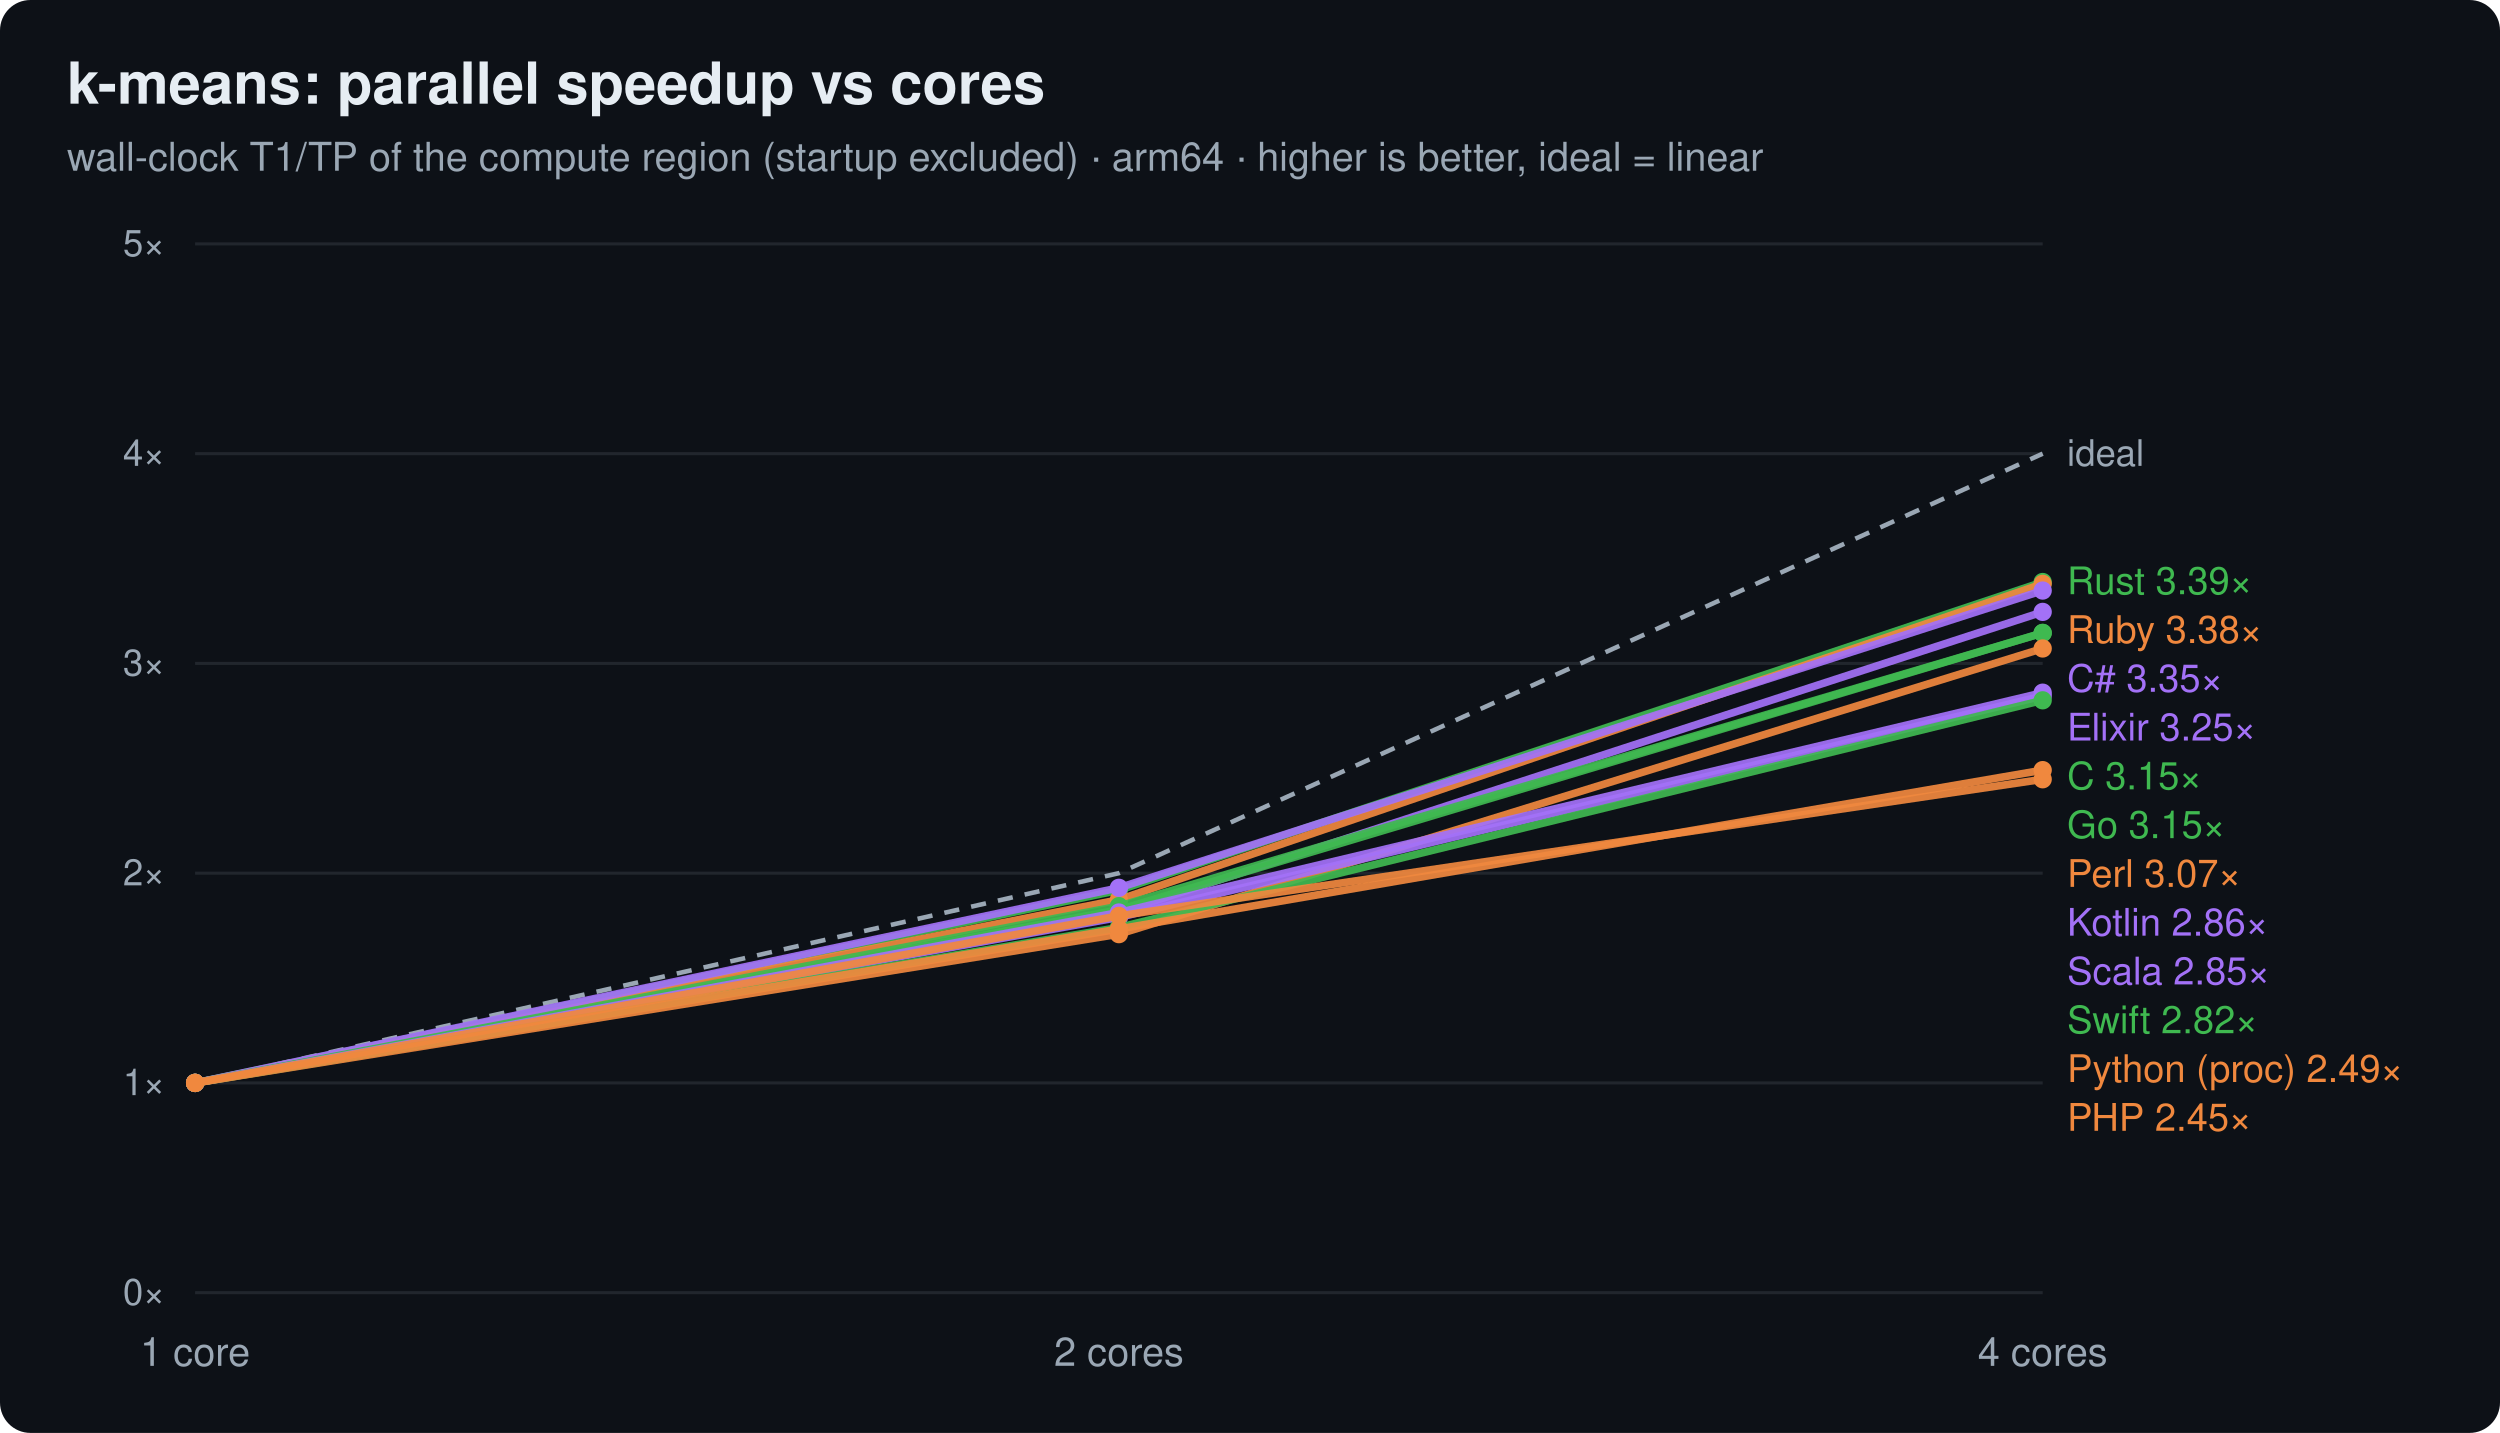
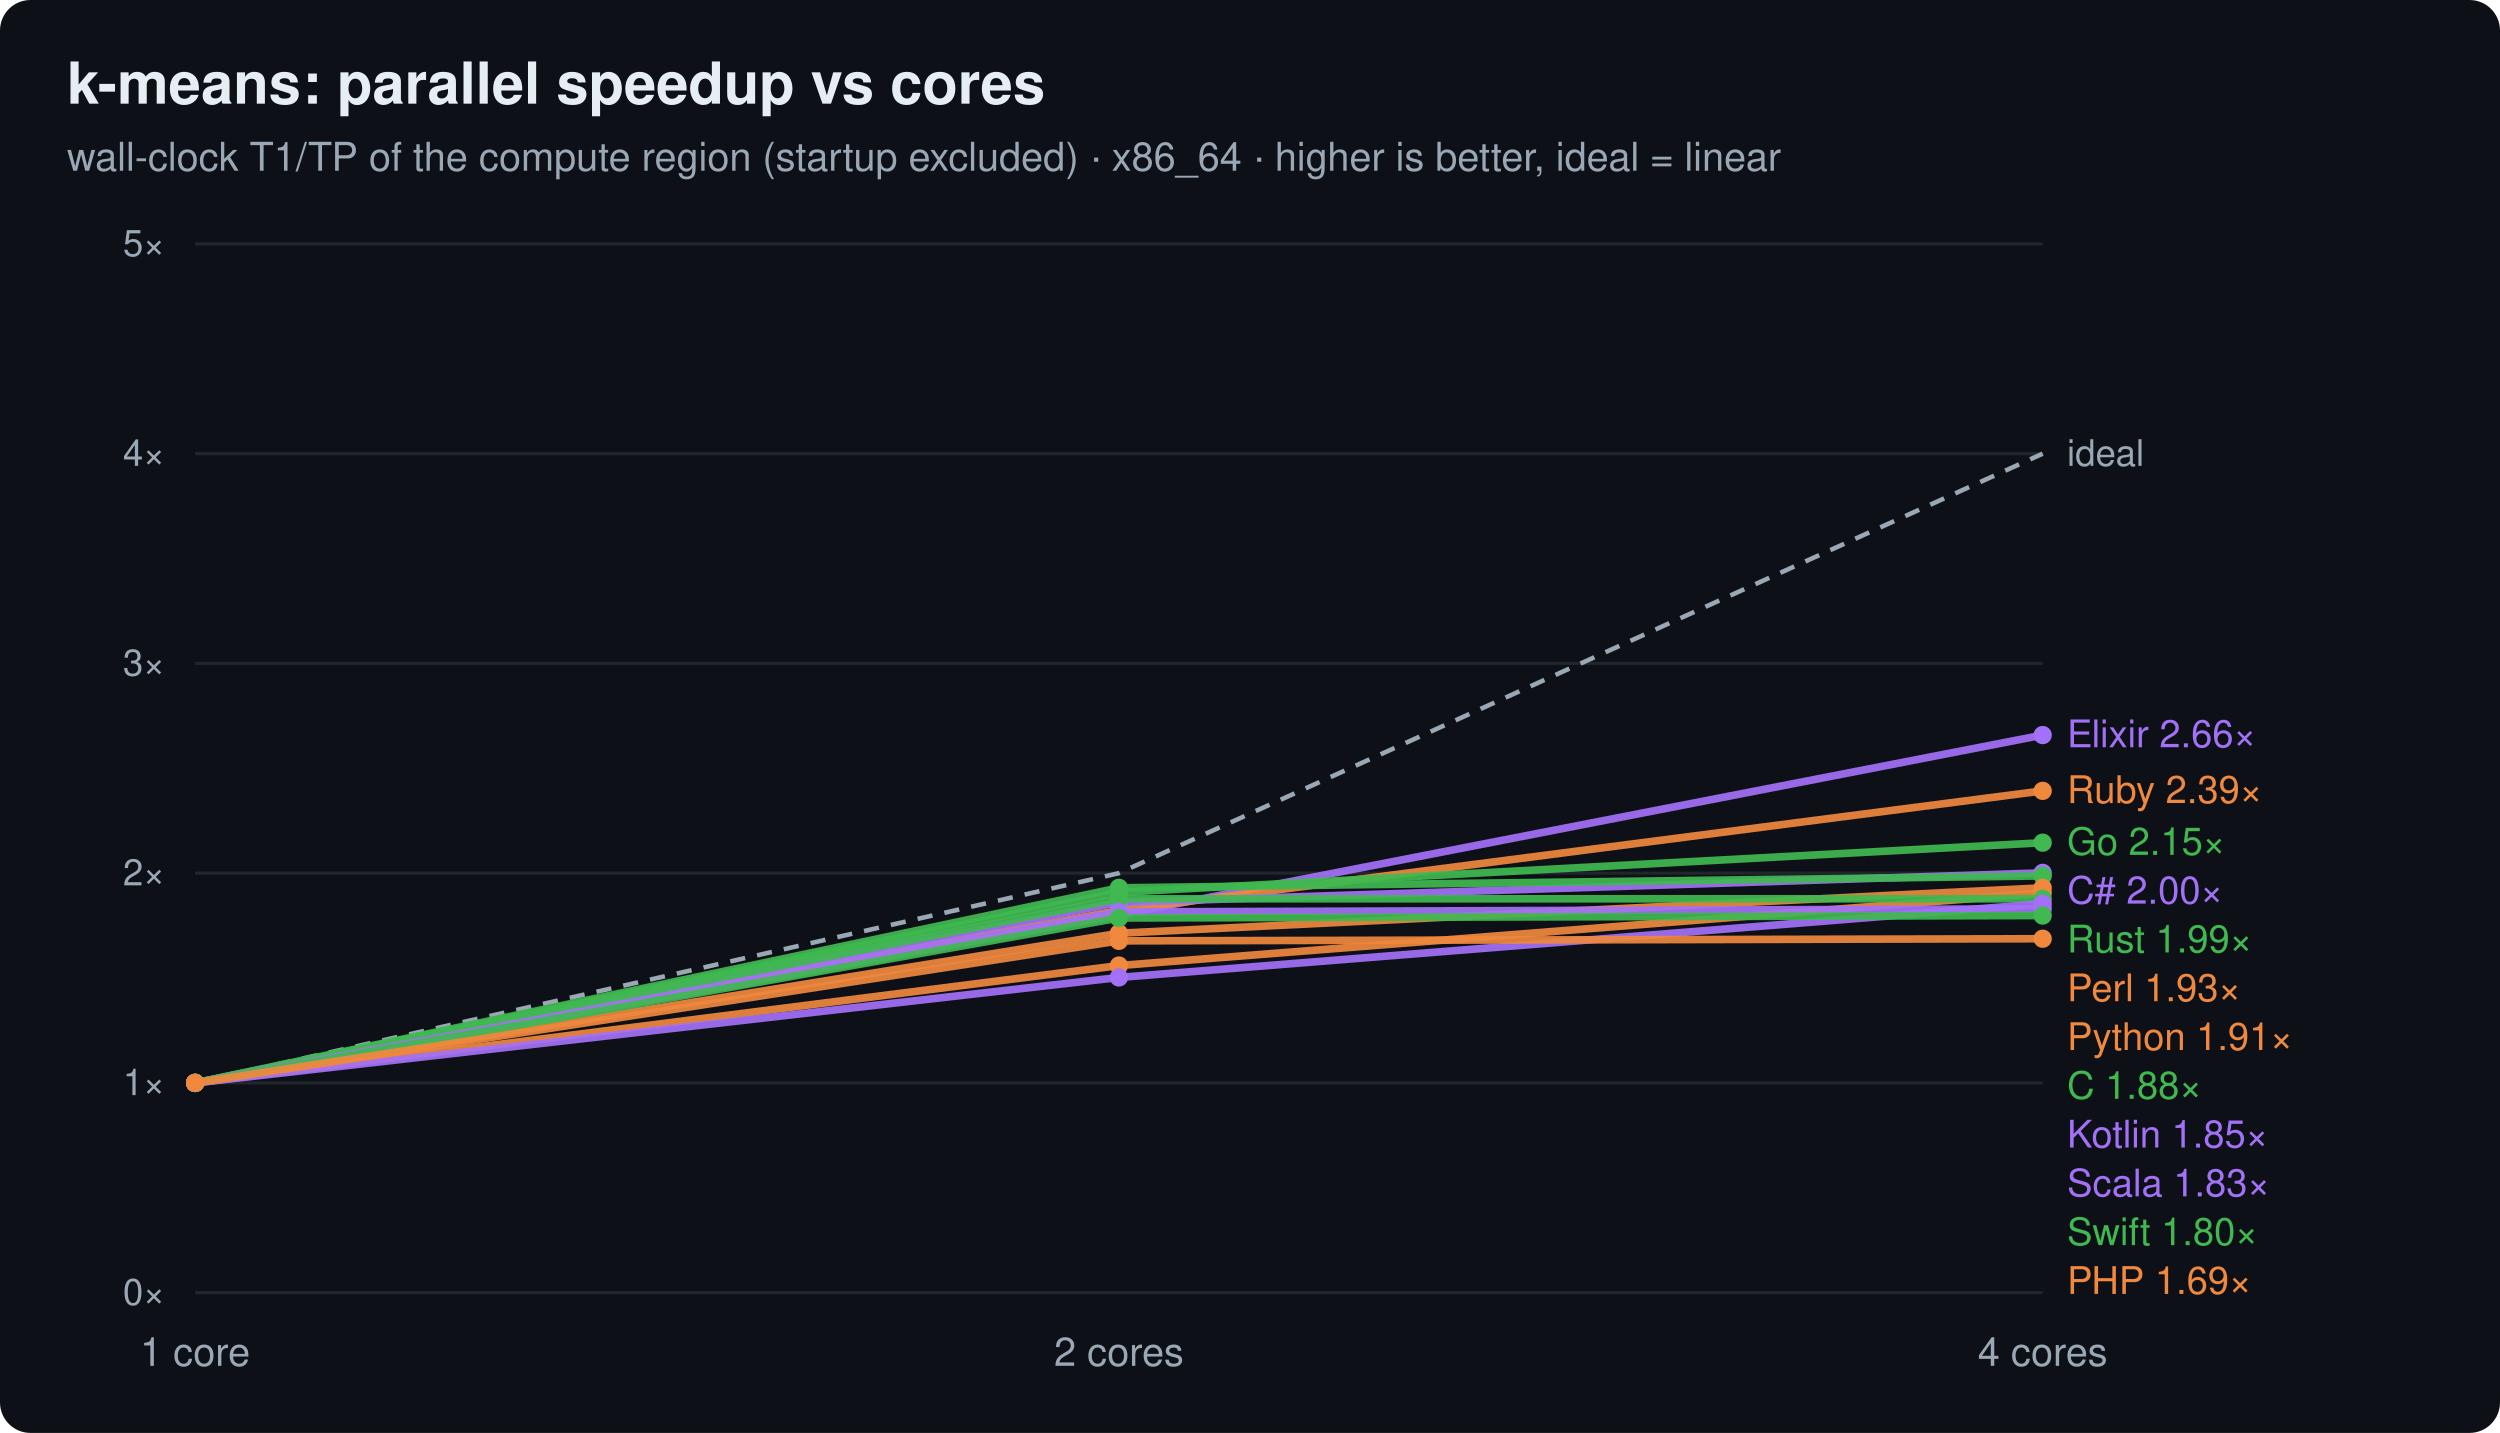
<svg xmlns="http://www.w3.org/2000/svg" width="820" height="470" viewBox="0 0 820 470" font-family="ui-sans-serif,system-ui,Segoe UI,Helvetica,Arial">
  <rect width="820" height="470" rx="10" fill="#0d1117" />
  <text x="22" y="34" font-size="19" font-weight="700" fill="#e6edf3">k-means: parallel speedup vs cores</text>
-   <text x="22" y="56" font-size="13" fill="#9aa7b4">wall-clock T1/TP of the compute region (startup excluded) · arm64 · higher is better, ideal = linear</text>
+   <text x="22" y="56" font-size="13" fill="#9aa7b4">wall-clock T1/TP of the compute region (startup excluded) · x86_64 · higher is better, ideal = linear</text>
  <line x1="64" y1="424.0" x2="670" y2="424.0" stroke="#21262d" stroke-width="1" />
  <text x="54" y="428.0" text-anchor="end" font-size="12" fill="#9aa7b4">0×</text>
  <line x1="64" y1="355.2" x2="670" y2="355.2" stroke="#21262d" stroke-width="1" />
  <text x="54" y="359.2" text-anchor="end" font-size="12" fill="#9aa7b4">1×</text>
  <line x1="64" y1="286.4" x2="670" y2="286.4" stroke="#21262d" stroke-width="1" />
  <text x="54" y="290.4" text-anchor="end" font-size="12" fill="#9aa7b4">2×</text>
  <line x1="64" y1="217.6" x2="670" y2="217.6" stroke="#21262d" stroke-width="1" />
  <text x="54" y="221.6" text-anchor="end" font-size="12" fill="#9aa7b4">3×</text>
  <line x1="64" y1="148.8" x2="670" y2="148.8" stroke="#21262d" stroke-width="1" />
  <text x="54" y="152.8" text-anchor="end" font-size="12" fill="#9aa7b4">4×</text>
  <line x1="64" y1="80.0" x2="670" y2="80.0" stroke="#21262d" stroke-width="1" />
  <text x="54" y="84.0" text-anchor="end" font-size="12" fill="#9aa7b4">5×</text>
  <text x="64.0" y="448.0" text-anchor="middle" font-size="13" fill="#9aa7b4">1 core</text>
  <text x="367.0" y="448.0" text-anchor="middle" font-size="13" fill="#9aa7b4">2 cores</text>
  <text x="670.0" y="448.0" text-anchor="middle" font-size="13" fill="#9aa7b4">4 cores</text>
  <polyline points="64.0,355.2 367.0,286.4 670.0,148.8" fill="none" stroke="#9aa7b4" stroke-width="1.5" stroke-dasharray="5 4" />
  <text x="678.0" y="152.8" font-size="12" fill="#9aa7b4">ideal</text>
-   <polyline points="64.0,355.2 367.0,292.0 670.0,190.9" fill="none" stroke="#3fb950" stroke-width="2.5" opacity="0.92" />
+   <polyline points="64.0,355.2 367.0,300.1 670.0,241.1" fill="none" stroke="#a371f7" stroke-width="2.5" opacity="0.92" />
+   <circle cx="64.0" cy="355.2" r="3" fill="#a371f7" />
+   <circle cx="367.0" cy="300.1" r="3" fill="#a371f7" />
+   <circle cx="670.0" cy="241.1" r="3" fill="#a371f7" />
+   <text x="678" y="245.1" font-size="12.5" fill="#a371f7">Elixir 2.66×</text>
+   <polyline points="64.0,355.2 367.0,298.6 670.0,259.4" fill="none" stroke="#f0883e" stroke-width="2.5" opacity="0.92" />
+   <circle cx="64.0" cy="355.2" r="3" fill="#f0883e" />
+   <circle cx="367.0" cy="298.6" r="3" fill="#f0883e" />
+   <circle cx="670.0" cy="259.4" r="3" fill="#f0883e" />
+   <text x="678" y="263.4" font-size="12.5" fill="#f0883e">Ruby 2.39×</text>
+   <polyline points="64.0,355.2 367.0,292.7 670.0,276.4" fill="none" stroke="#3fb950" stroke-width="2.5" opacity="0.92" />
  <circle cx="64.0" cy="355.2" r="3" fill="#3fb950" />
-   <circle cx="367.0" cy="292.0" r="3" fill="#3fb950" />
-   <circle cx="670.0" cy="190.9" r="3" fill="#3fb950" />
-   <text x="678" y="194.9" font-size="12.5" fill="#3fb950">Rust 3.39×</text>
-   <polyline points="64.0,355.2 367.0,295.1 670.0,191.5" fill="none" stroke="#f0883e" stroke-width="2.5" opacity="0.92" />
+   <circle cx="367.0" cy="292.7" r="3" fill="#3fb950" />
+   <circle cx="670.0" cy="276.4" r="3" fill="#3fb950" />
+   <text x="678" y="280.4" font-size="12.5" fill="#3fb950">Go 2.15×</text>
+   <polyline points="64.0,355.2 367.0,296.0 670.0,286.3" fill="none" stroke="#a371f7" stroke-width="2.5" opacity="0.92" />
+   <circle cx="64.0" cy="355.2" r="3" fill="#a371f7" />
+   <circle cx="367.0" cy="296.0" r="3" fill="#a371f7" />
+   <circle cx="670.0" cy="286.3" r="3" fill="#a371f7" />
+   <text x="678" y="296.4" font-size="12.5" fill="#a371f7">C# 2.00×</text>
+   <polyline points="64.0,355.2 367.0,291.2 670.0,287.3" fill="none" stroke="#3fb950" stroke-width="2.5" opacity="0.92" />
+   <circle cx="64.0" cy="355.2" r="3" fill="#3fb950" />
+   <circle cx="367.0" cy="291.2" r="3" fill="#3fb950" />
+   <circle cx="670.0" cy="287.3" r="3" fill="#3fb950" />
+   <text x="678" y="312.4" font-size="12.5" fill="#3fb950">Rust 1.99×</text>
+   <polyline points="64.0,355.2 367.0,306.1 670.0,291.2" fill="none" stroke="#f0883e" stroke-width="2.5" opacity="0.92" />
  <circle cx="64.0" cy="355.2" r="3" fill="#f0883e" />
-   <circle cx="367.0" cy="295.1" r="3" fill="#f0883e" />
-   <circle cx="670.0" cy="191.5" r="3" fill="#f0883e" />
-   <text x="678" y="210.9" font-size="12.5" fill="#f0883e">Ruby 3.38×</text>
-   <polyline points="64.0,355.2 367.0,291.2 670.0,193.7" fill="none" stroke="#a371f7" stroke-width="2.5" opacity="0.92" />
+   <circle cx="367.0" cy="306.1" r="3" fill="#f0883e" />
+   <circle cx="670.0" cy="291.2" r="3" fill="#f0883e" />
+   <text x="678" y="328.4" font-size="12.5" fill="#f0883e">Perl 1.93×</text>
+   <polyline points="64.0,355.2 367.0,316.7 670.0,292.9" fill="none" stroke="#f0883e" stroke-width="2.5" opacity="0.92" />
+   <circle cx="64.0" cy="355.2" r="3" fill="#f0883e" />
+   <circle cx="367.0" cy="316.7" r="3" fill="#f0883e" />
+   <circle cx="670.0" cy="292.9" r="3" fill="#f0883e" />
+   <text x="678" y="344.4" font-size="12.5" fill="#f0883e">Python 1.91×</text>
+   <polyline points="64.0,355.2 367.0,294.8 670.0,294.8" fill="none" stroke="#3fb950" stroke-width="2.5" opacity="0.92" />
+   <circle cx="64.0" cy="355.2" r="3" fill="#3fb950" />
+   <circle cx="367.0" cy="294.8" r="3" fill="#3fb950" />
+   <circle cx="670.0" cy="294.8" r="3" fill="#3fb950" />
+   <text x="678" y="360.4" font-size="12.5" fill="#3fb950">C 1.88×</text>
+   <polyline points="64.0,355.2 367.0,320.6 670.0,296.4" fill="none" stroke="#a371f7" stroke-width="2.5" opacity="0.92" />
  <circle cx="64.0" cy="355.2" r="3" fill="#a371f7" />
-   <circle cx="367.0" cy="291.2" r="3" fill="#a371f7" />
-   <circle cx="670.0" cy="193.7" r="3" fill="#a371f7" />
-   <text x="678" y="226.9" font-size="12.5" fill="#a371f7">C# 3.35×</text>
-   <polyline points="64.0,355.2 367.0,299.3 670.0,200.7" fill="none" stroke="#a371f7" stroke-width="2.5" opacity="0.92" />
+   <circle cx="367.0" cy="320.6" r="3" fill="#a371f7" />
+   <circle cx="670.0" cy="296.4" r="3" fill="#a371f7" />
+   <text x="678" y="376.4" font-size="12.5" fill="#a371f7">Kotlin 1.85×</text>
+   <polyline points="64.0,355.2 367.0,299.1 670.0,298.1" fill="none" stroke="#a371f7" stroke-width="2.5" opacity="0.92" />
  <circle cx="64.0" cy="355.2" r="3" fill="#a371f7" />
-   <circle cx="367.0" cy="299.3" r="3" fill="#a371f7" />
-   <circle cx="670.0" cy="200.7" r="3" fill="#a371f7" />
-   <text x="678" y="242.9" font-size="12.5" fill="#a371f7">Elixir 3.25×</text>
-   <polyline points="64.0,355.2 367.0,297.2 670.0,207.6" fill="none" stroke="#3fb950" stroke-width="2.5" opacity="0.92" />
+   <circle cx="367.0" cy="299.1" r="3" fill="#a371f7" />
+   <circle cx="670.0" cy="298.1" r="3" fill="#a371f7" />
+   <text x="678" y="392.4" font-size="12.5" fill="#a371f7">Scala 1.83×</text>
+   <polyline points="64.0,355.2 367.0,301.1 670.0,300.3" fill="none" stroke="#3fb950" stroke-width="2.5" opacity="0.92" />
  <circle cx="64.0" cy="355.2" r="3" fill="#3fb950" />
-   <circle cx="367.0" cy="297.2" r="3" fill="#3fb950" />
-   <circle cx="670.0" cy="207.6" r="3" fill="#3fb950" />
-   <text x="678" y="258.9" font-size="12.5" fill="#3fb950">C 3.15×</text>
-   <polyline points="64.0,355.2 367.0,298.4 670.0,207.6" fill="none" stroke="#3fb950" stroke-width="2.5" opacity="0.92" />
-   <circle cx="64.0" cy="355.2" r="3" fill="#3fb950" />
-   <circle cx="367.0" cy="298.4" r="3" fill="#3fb950" />
-   <circle cx="670.0" cy="207.6" r="3" fill="#3fb950" />
-   <text x="678" y="274.9" font-size="12.5" fill="#3fb950">Go 3.15×</text>
-   <polyline points="64.0,355.2 367.0,306.4 670.0,212.7" fill="none" stroke="#f0883e" stroke-width="2.5" opacity="0.92" />
+   <circle cx="367.0" cy="301.1" r="3" fill="#3fb950" />
+   <circle cx="670.0" cy="300.3" r="3" fill="#3fb950" />
+   <text x="678" y="408.4" font-size="12.5" fill="#3fb950">Swift 1.80×</text>
+   <polyline points="64.0,355.2 367.0,308.6 670.0,307.9" fill="none" stroke="#f0883e" stroke-width="2.5" opacity="0.92" />
  <circle cx="64.0" cy="355.2" r="3" fill="#f0883e" />
-   <circle cx="367.0" cy="306.4" r="3" fill="#f0883e" />
-   <circle cx="670.0" cy="212.7" r="3" fill="#f0883e" />
-   <text x="678" y="290.9" font-size="12.5" fill="#f0883e">Perl 3.07×</text>
-   <polyline points="64.0,355.2 367.0,299.3 670.0,227.2" fill="none" stroke="#a371f7" stroke-width="2.5" opacity="0.92" />
-   <circle cx="64.0" cy="355.2" r="3" fill="#a371f7" />
-   <circle cx="367.0" cy="299.3" r="3" fill="#a371f7" />
-   <circle cx="670.0" cy="227.2" r="3" fill="#a371f7" />
-   <text x="678" y="306.9" font-size="12.5" fill="#a371f7">Kotlin 2.86×</text>
-   <polyline points="64.0,355.2 367.0,300.9 670.0,228.3" fill="none" stroke="#a371f7" stroke-width="2.5" opacity="0.92" />
-   <circle cx="64.0" cy="355.2" r="3" fill="#a371f7" />
-   <circle cx="367.0" cy="300.9" r="3" fill="#a371f7" />
-   <circle cx="670.0" cy="228.3" r="3" fill="#a371f7" />
-   <text x="678" y="322.9" font-size="12.5" fill="#a371f7">Scala 2.85×</text>
-   <polyline points="64.0,355.2 367.0,304.2 670.0,229.7" fill="none" stroke="#3fb950" stroke-width="2.5" opacity="0.92" />
-   <circle cx="64.0" cy="355.2" r="3" fill="#3fb950" />
-   <circle cx="367.0" cy="304.2" r="3" fill="#3fb950" />
-   <circle cx="670.0" cy="229.7" r="3" fill="#3fb950" />
-   <text x="678" y="338.9" font-size="12.5" fill="#3fb950">Swift 2.82×</text>
-   <polyline points="64.0,355.2 367.0,304.7 670.0,252.6" fill="none" stroke="#f0883e" stroke-width="2.5" opacity="0.92" />
-   <circle cx="64.0" cy="355.2" r="3" fill="#f0883e" />
-   <circle cx="367.0" cy="304.7" r="3" fill="#f0883e" />
-   <circle cx="670.0" cy="252.6" r="3" fill="#f0883e" />
-   <text x="678" y="354.9" font-size="12.5" fill="#f0883e">Python (proc) 2.49×</text>
-   <polyline points="64.0,355.2 367.0,300.4 670.0,255.6" fill="none" stroke="#f0883e" stroke-width="2.5" opacity="0.92" />
-   <circle cx="64.0" cy="355.2" r="3" fill="#f0883e" />
-   <circle cx="367.0" cy="300.4" r="3" fill="#f0883e" />
-   <circle cx="670.0" cy="255.6" r="3" fill="#f0883e" />
-   <text x="678" y="370.9" font-size="12.5" fill="#f0883e">PHP 2.45×</text>
+   <circle cx="367.0" cy="308.6" r="3" fill="#f0883e" />
+   <circle cx="670.0" cy="307.9" r="3" fill="#f0883e" />
+   <text x="678" y="424.4" font-size="12.5" fill="#f0883e">PHP 1.69×</text>
</svg>
